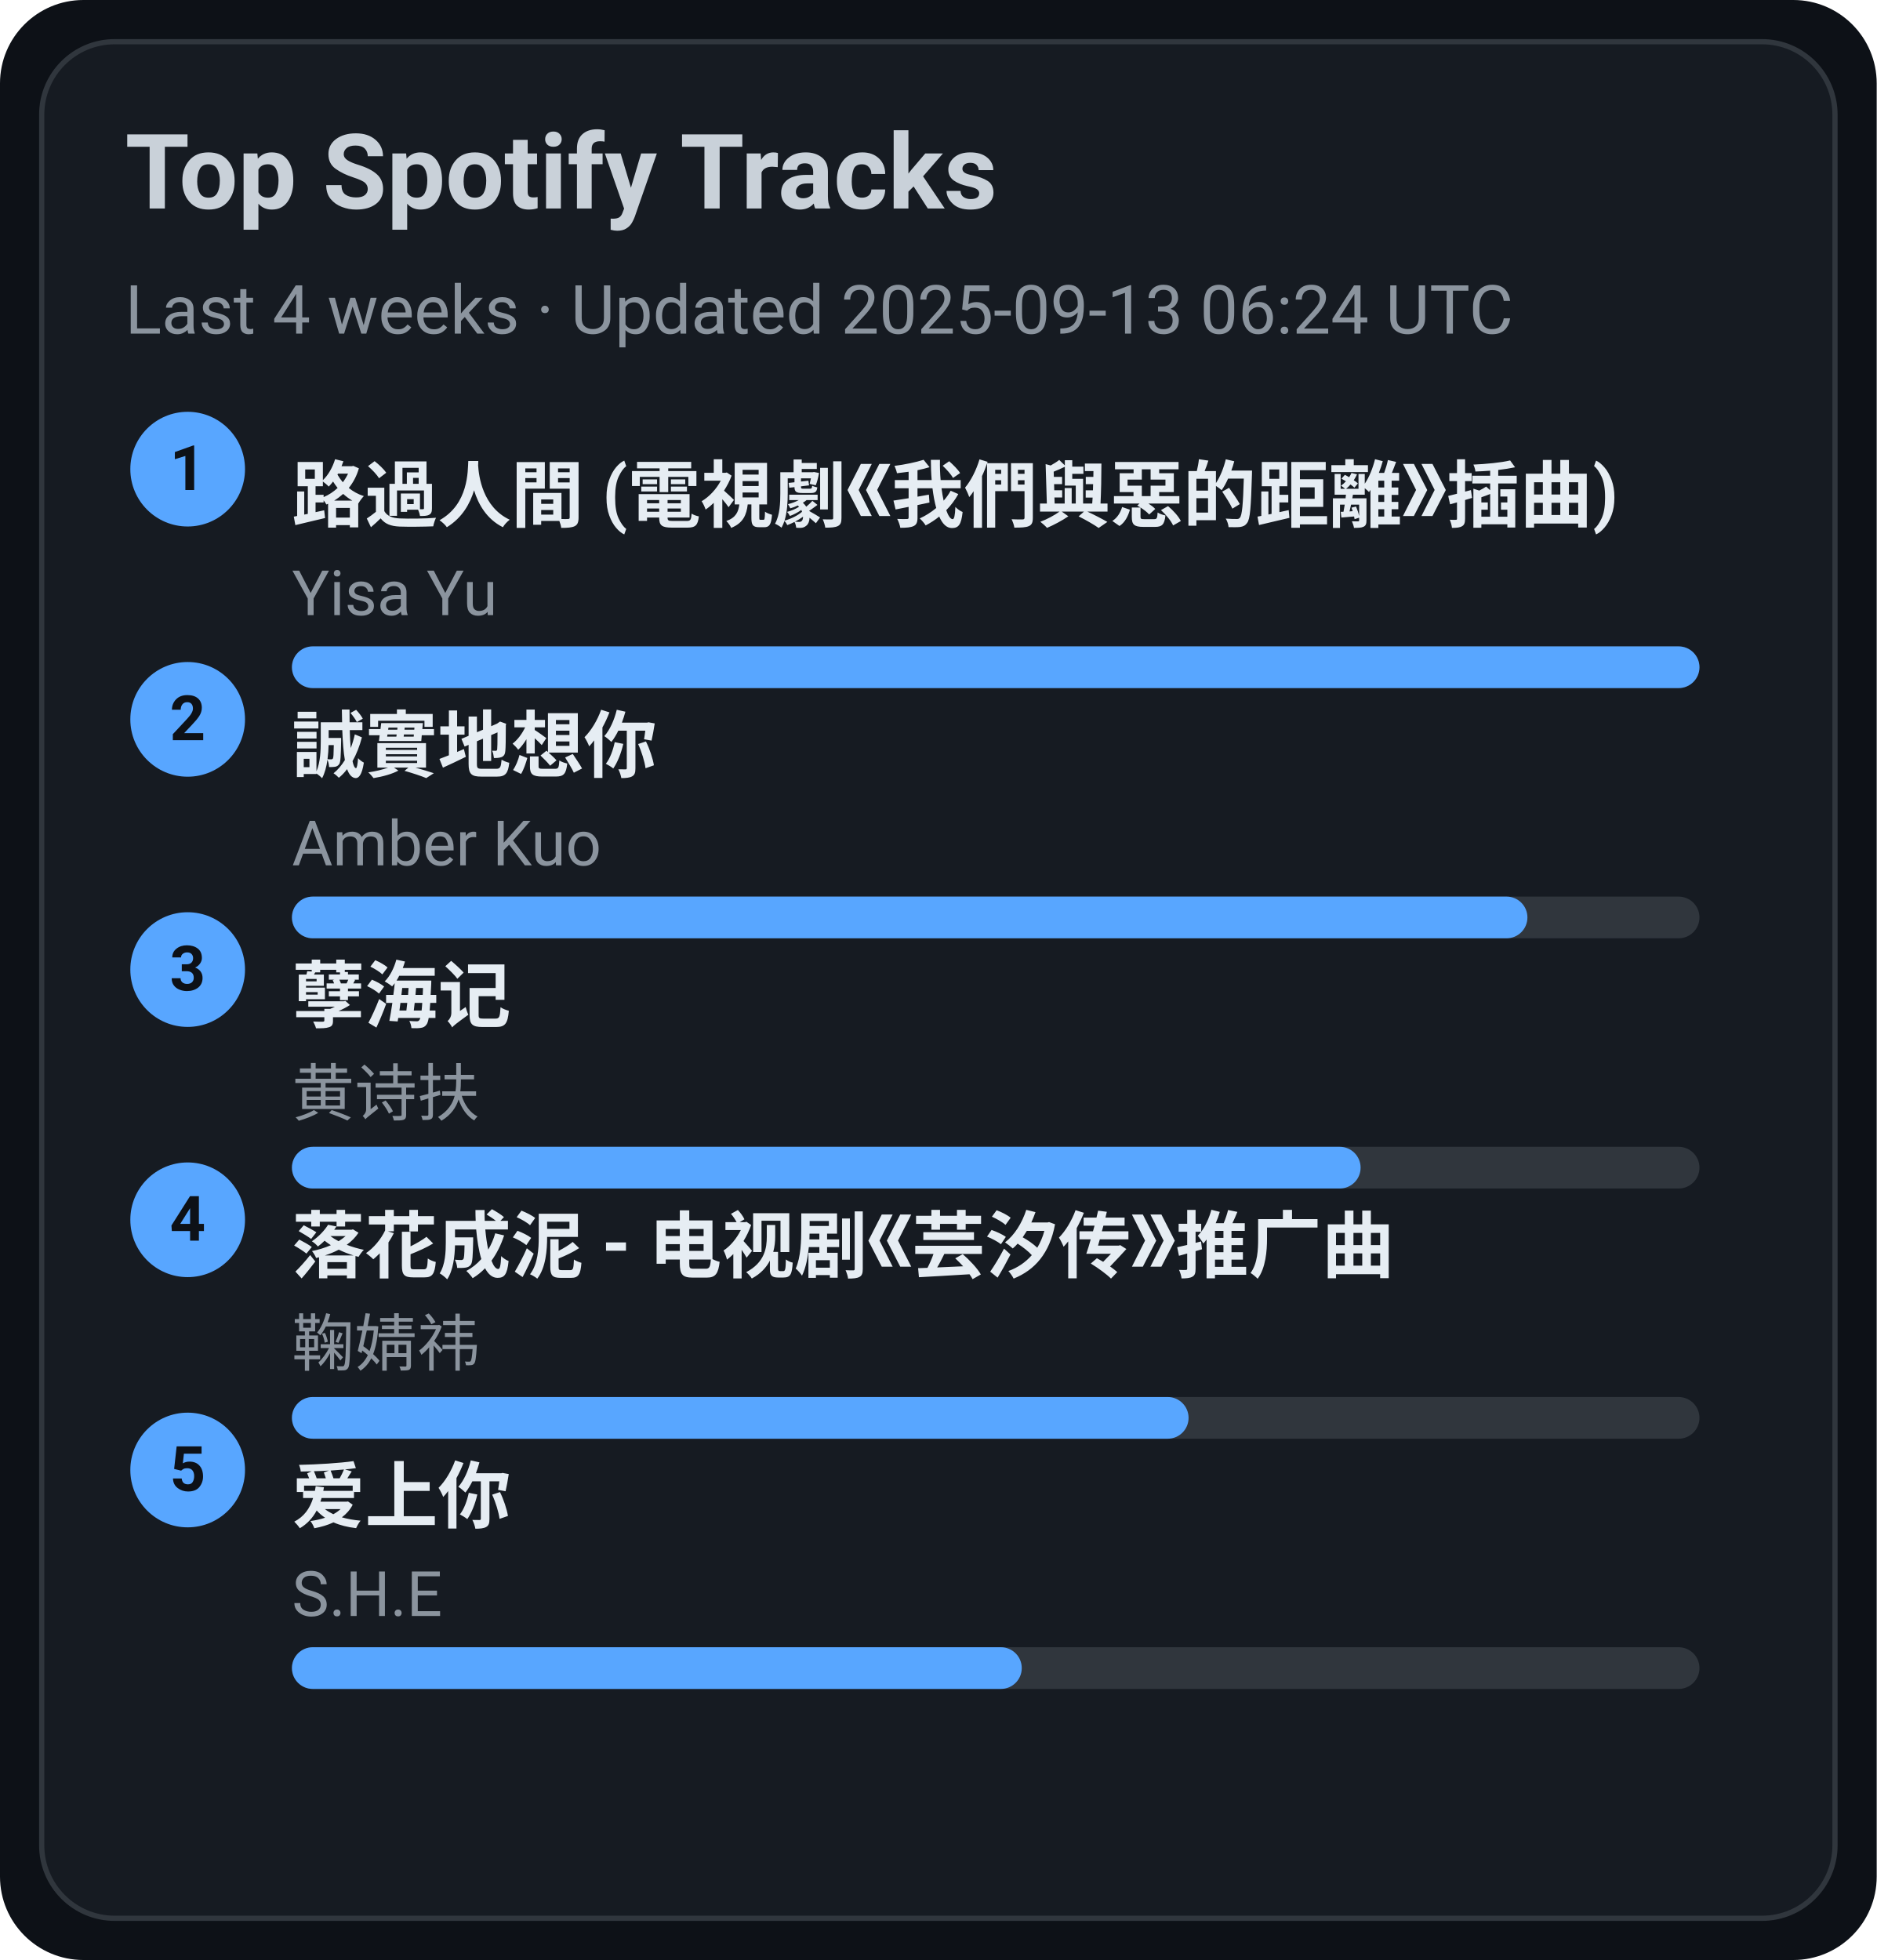
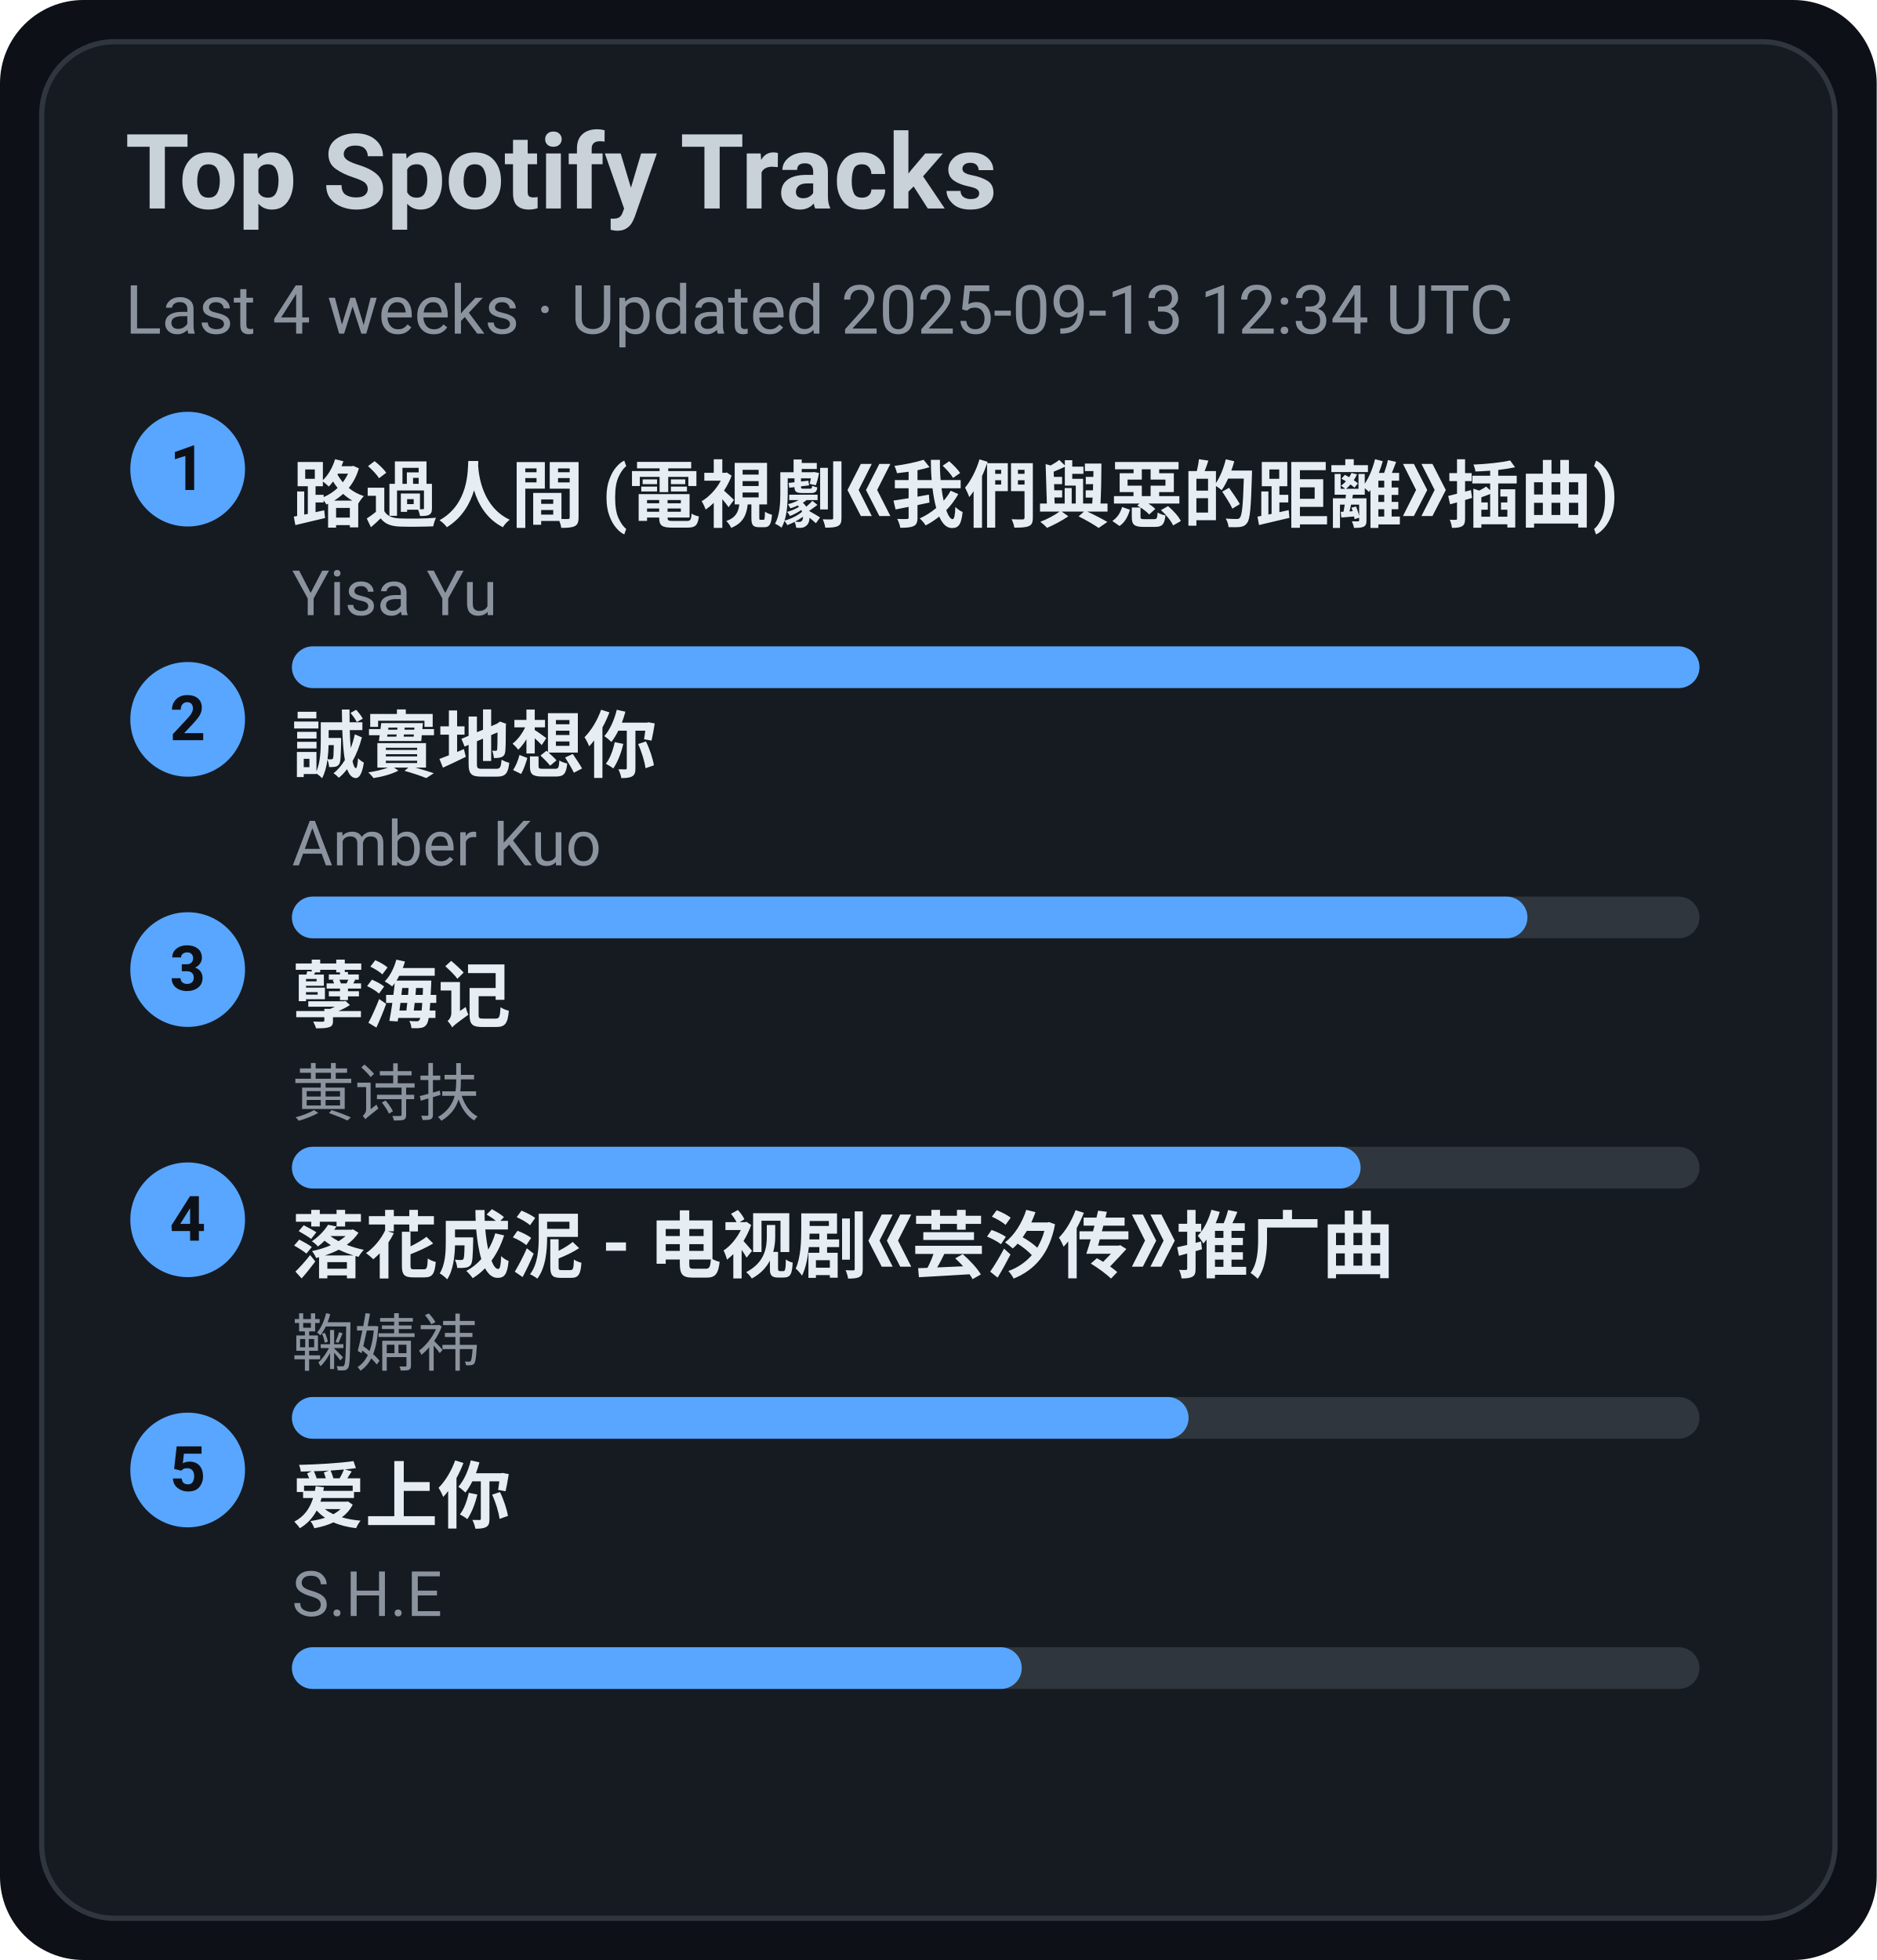
<svg xmlns="http://www.w3.org/2000/svg" width="360" height="376" viewBox="0 0 360 376">
  <style>text{font-family:-apple-system,BlinkMacSystemFont,Segoe UI,Roboto,Ubuntu,Helvetica Neue,Arial,Noto Sans,sans-serif}</style>
  <rect width="360" height="376" rx="16" fill="#0d1117" />
  <rect x="8" y="8" width="344" height="360" rx="14" fill="#161b22" stroke="#30363d" />
  <text x="24" y="40" font-size="20" fill="#c9d1d9" font-weight="600">Top Spotify Tracks</text>
-   <text x="24" y="64" font-size="13" fill="#8b949e">Last 4 weeks · Updated 2025-09-13 06:24 UTC</text>
+   <text x="24" y="64" font-size="13" fill="#8b949e">Last 4 weeks · Updated 2025-09-13 12:34 UTC</text>
  <circle cx="36" cy="90" r="11" fill="#58a6ff" />
  <text x="36" y="94" text-anchor="middle" font-size="12" fill="#0d1117" font-weight="700">1</text>
  <a href="https://open.spotify.com/track/1ZSleGniKMWNrWvK5cGALO" target="_blank" rel="noopener noreferrer">
    <text x="56" y="100" font-size="14" fill="#e6edf3" font-weight="600">路過人間 (電視劇《我們與惡的距離》插曲)</text>
  </a>
  <text x="56" y="118" font-size="12" fill="#8b949e">Yisa Yu</text>
  <rect x="56" y="124" width="270" height="8" rx="4" fill="#30363d" />
  <rect x="56" y="124" width="270" height="8" rx="4" fill="#58a6ff" />
  <circle cx="36" cy="138" r="11" fill="#58a6ff" />
  <text x="36" y="142" text-anchor="middle" font-size="12" fill="#0d1117" font-weight="700">2</text>
  <a href="https://open.spotify.com/track/1SPZzj8QzOwZoAGKXMGLGJ" target="_blank" rel="noopener noreferrer">
    <text x="56" y="148" font-size="14" fill="#e6edf3" font-weight="600">誠實地想你</text>
  </a>
  <text x="56" y="166" font-size="12" fill="#8b949e">Amber Kuo</text>
  <rect x="56" y="172" width="270" height="8" rx="4" fill="#30363d" />
  <rect x="56" y="172" width="237" height="8" rx="4" fill="#58a6ff" />
  <circle cx="36" cy="186" r="11" fill="#58a6ff" />
  <text x="36" y="190" text-anchor="middle" font-size="12" fill="#0d1117" font-weight="700">3</text>
  <a href="https://open.spotify.com/track/3eIovUMhirNN6btJbpzNqD" target="_blank" rel="noopener noreferrer">
    <text x="56" y="196" font-size="14" fill="#e6edf3" font-weight="600">孽海记</text>
  </a>
  <text x="56" y="214" font-size="12" fill="#8b949e">黄诗扶</text>
  <rect x="56" y="220" width="270" height="8" rx="4" fill="#30363d" />
  <rect x="56" y="220" width="205" height="8" rx="4" fill="#58a6ff" />
  <circle cx="36" cy="234" r="11" fill="#58a6ff" />
  <text x="36" y="238" text-anchor="middle" font-size="12" fill="#0d1117" font-weight="700">4</text>
  <a href="https://open.spotify.com/track/3kOZsJz3crGIWWHeoCNa0O" target="_blank" rel="noopener noreferrer">
    <text x="56" y="244" font-size="14" fill="#e6edf3" font-weight="600">落花成泥 - 电视剧《芸汐传》推广曲</text>
  </a>
  <text x="56" y="262" font-size="12" fill="#8b949e">鞠婧祎</text>
  <rect x="56" y="268" width="270" height="8" rx="4" fill="#30363d" />
  <rect x="56" y="268" width="172" height="8" rx="4" fill="#58a6ff" />
  <circle cx="36" cy="282" r="11" fill="#58a6ff" />
  <text x="36" y="286" text-anchor="middle" font-size="12" fill="#0d1117" font-weight="700">5</text>
  <a href="https://open.spotify.com/track/4hcNpo1rtbzyNswsM5byTf" target="_blank" rel="noopener noreferrer">
    <text x="56" y="292" font-size="14" fill="#e6edf3" font-weight="600">爱上你</text>
  </a>
  <text x="56" y="310" font-size="12" fill="#8b949e">S.H.E</text>
  <rect x="56" y="316" width="270" height="8" rx="4" fill="#30363d" />
  <rect x="56" y="316" width="140" height="8" rx="4" fill="#58a6ff" />
</svg>
